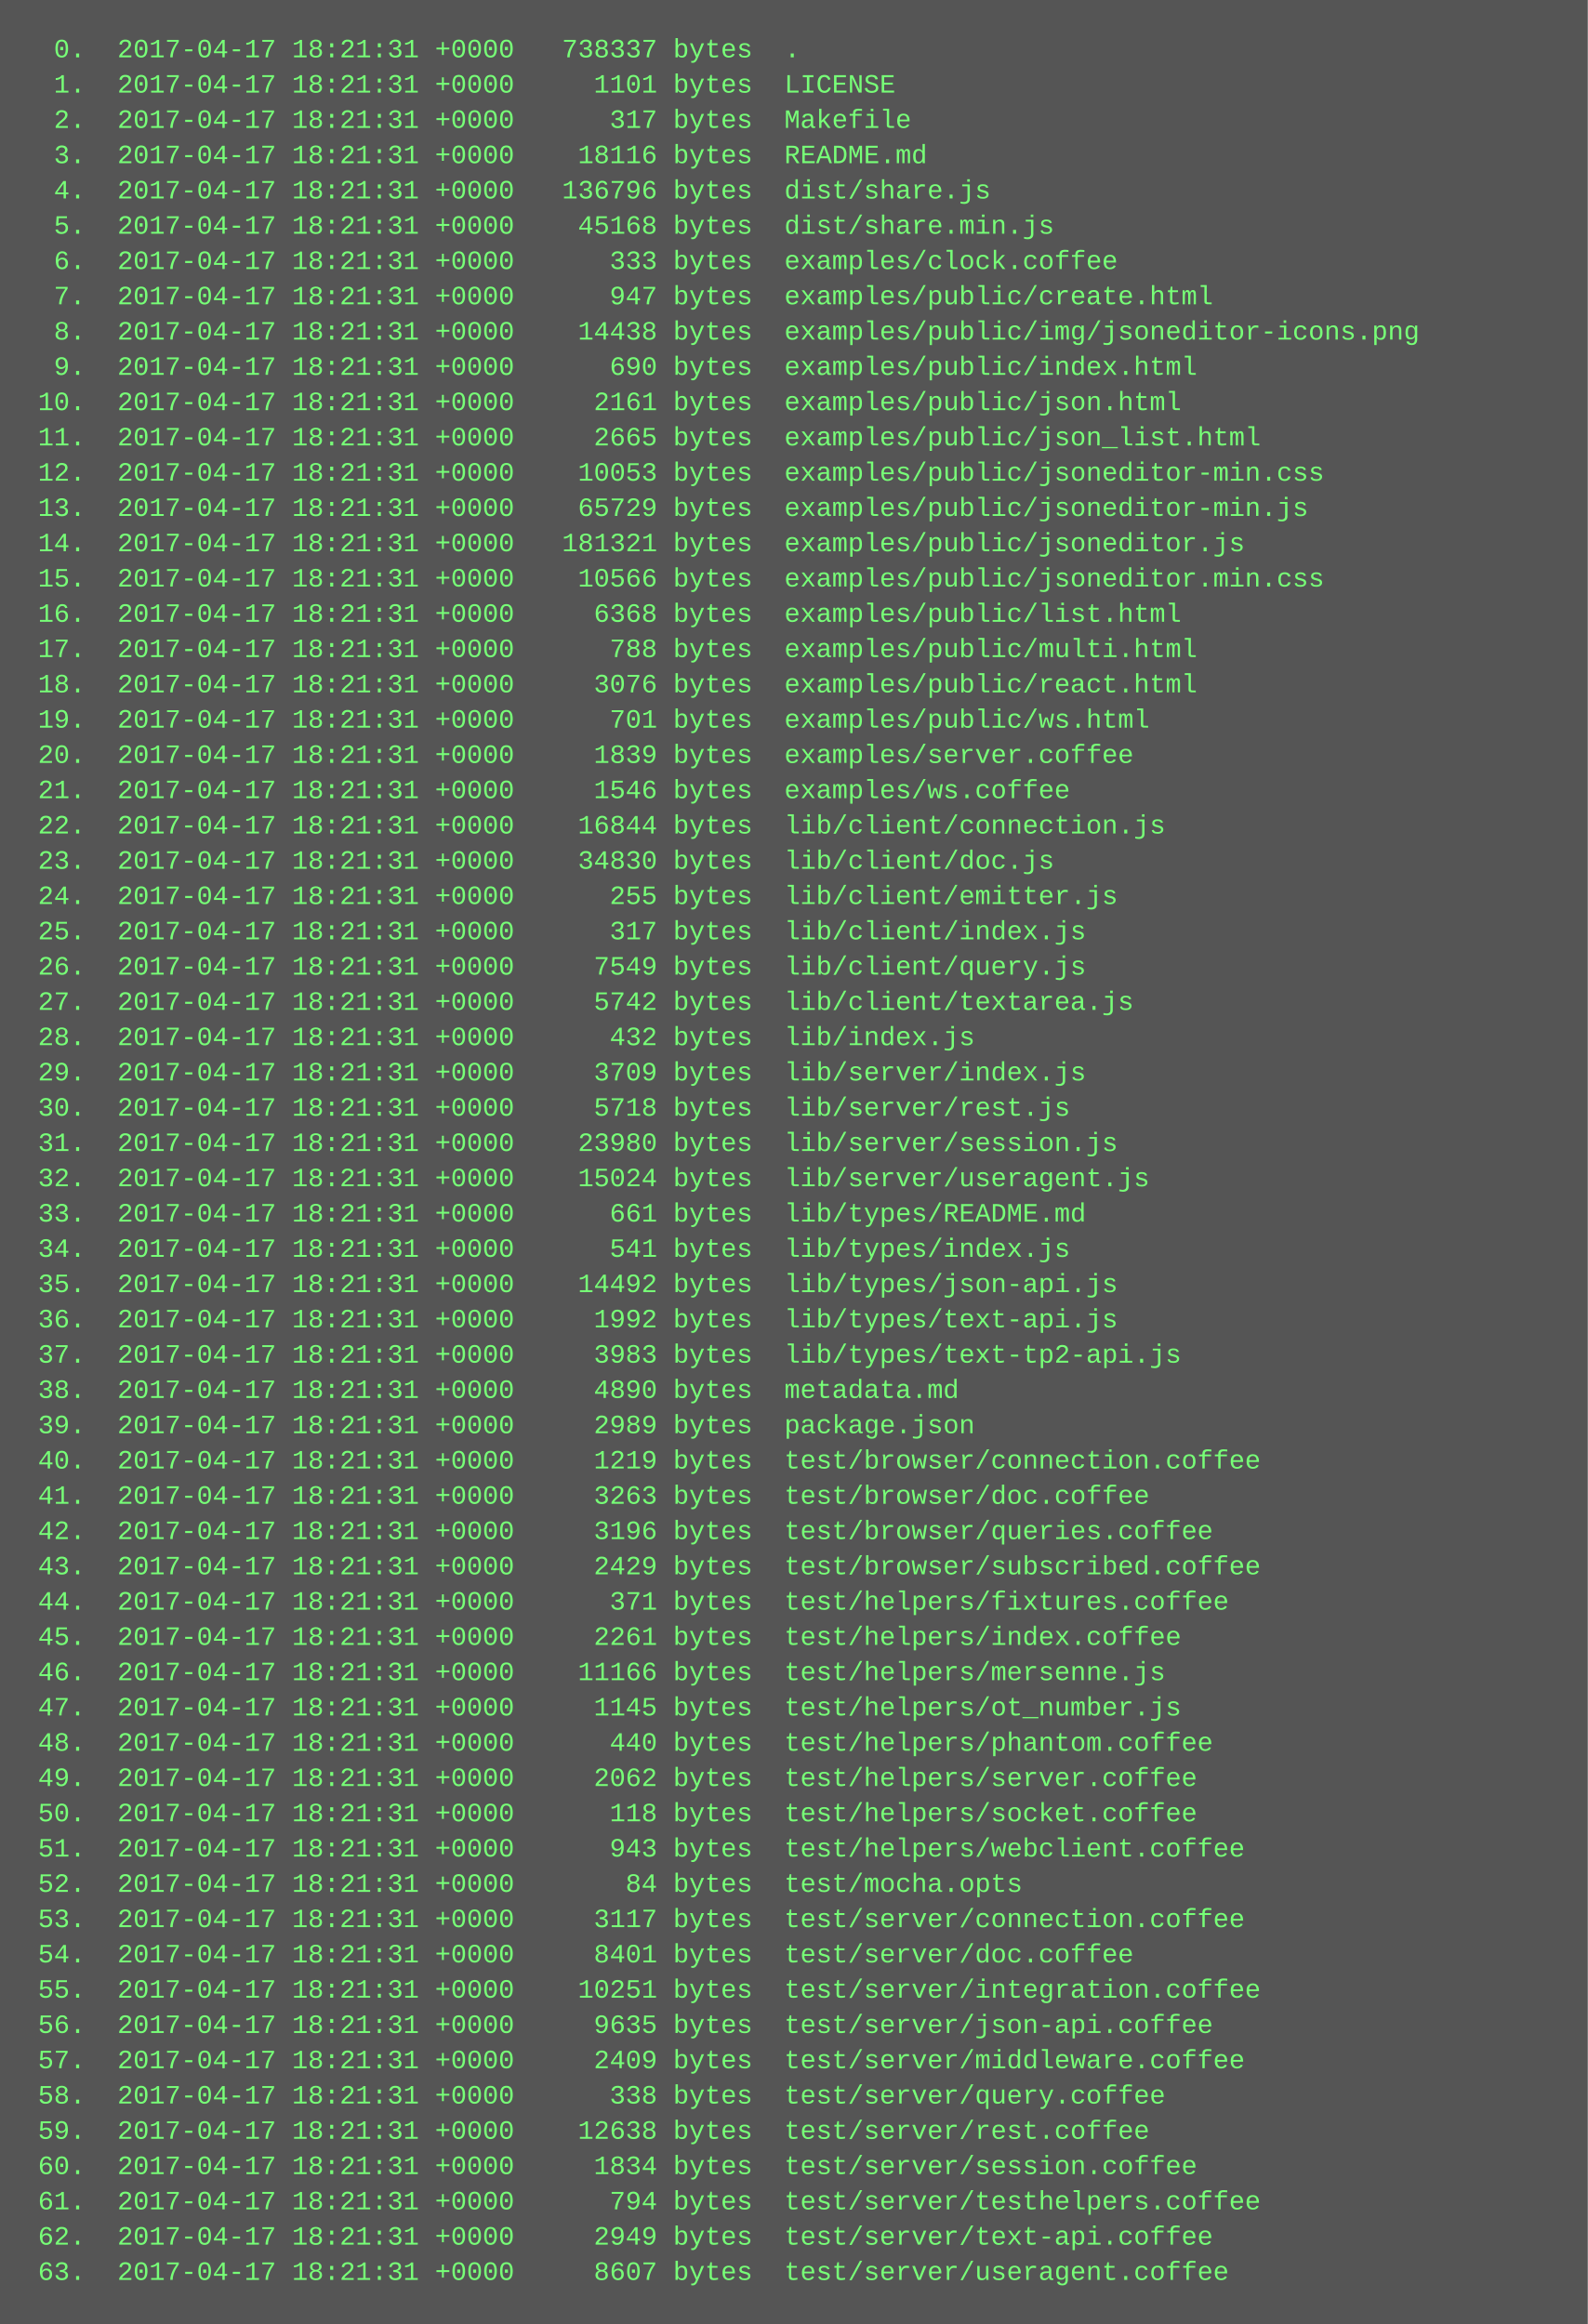
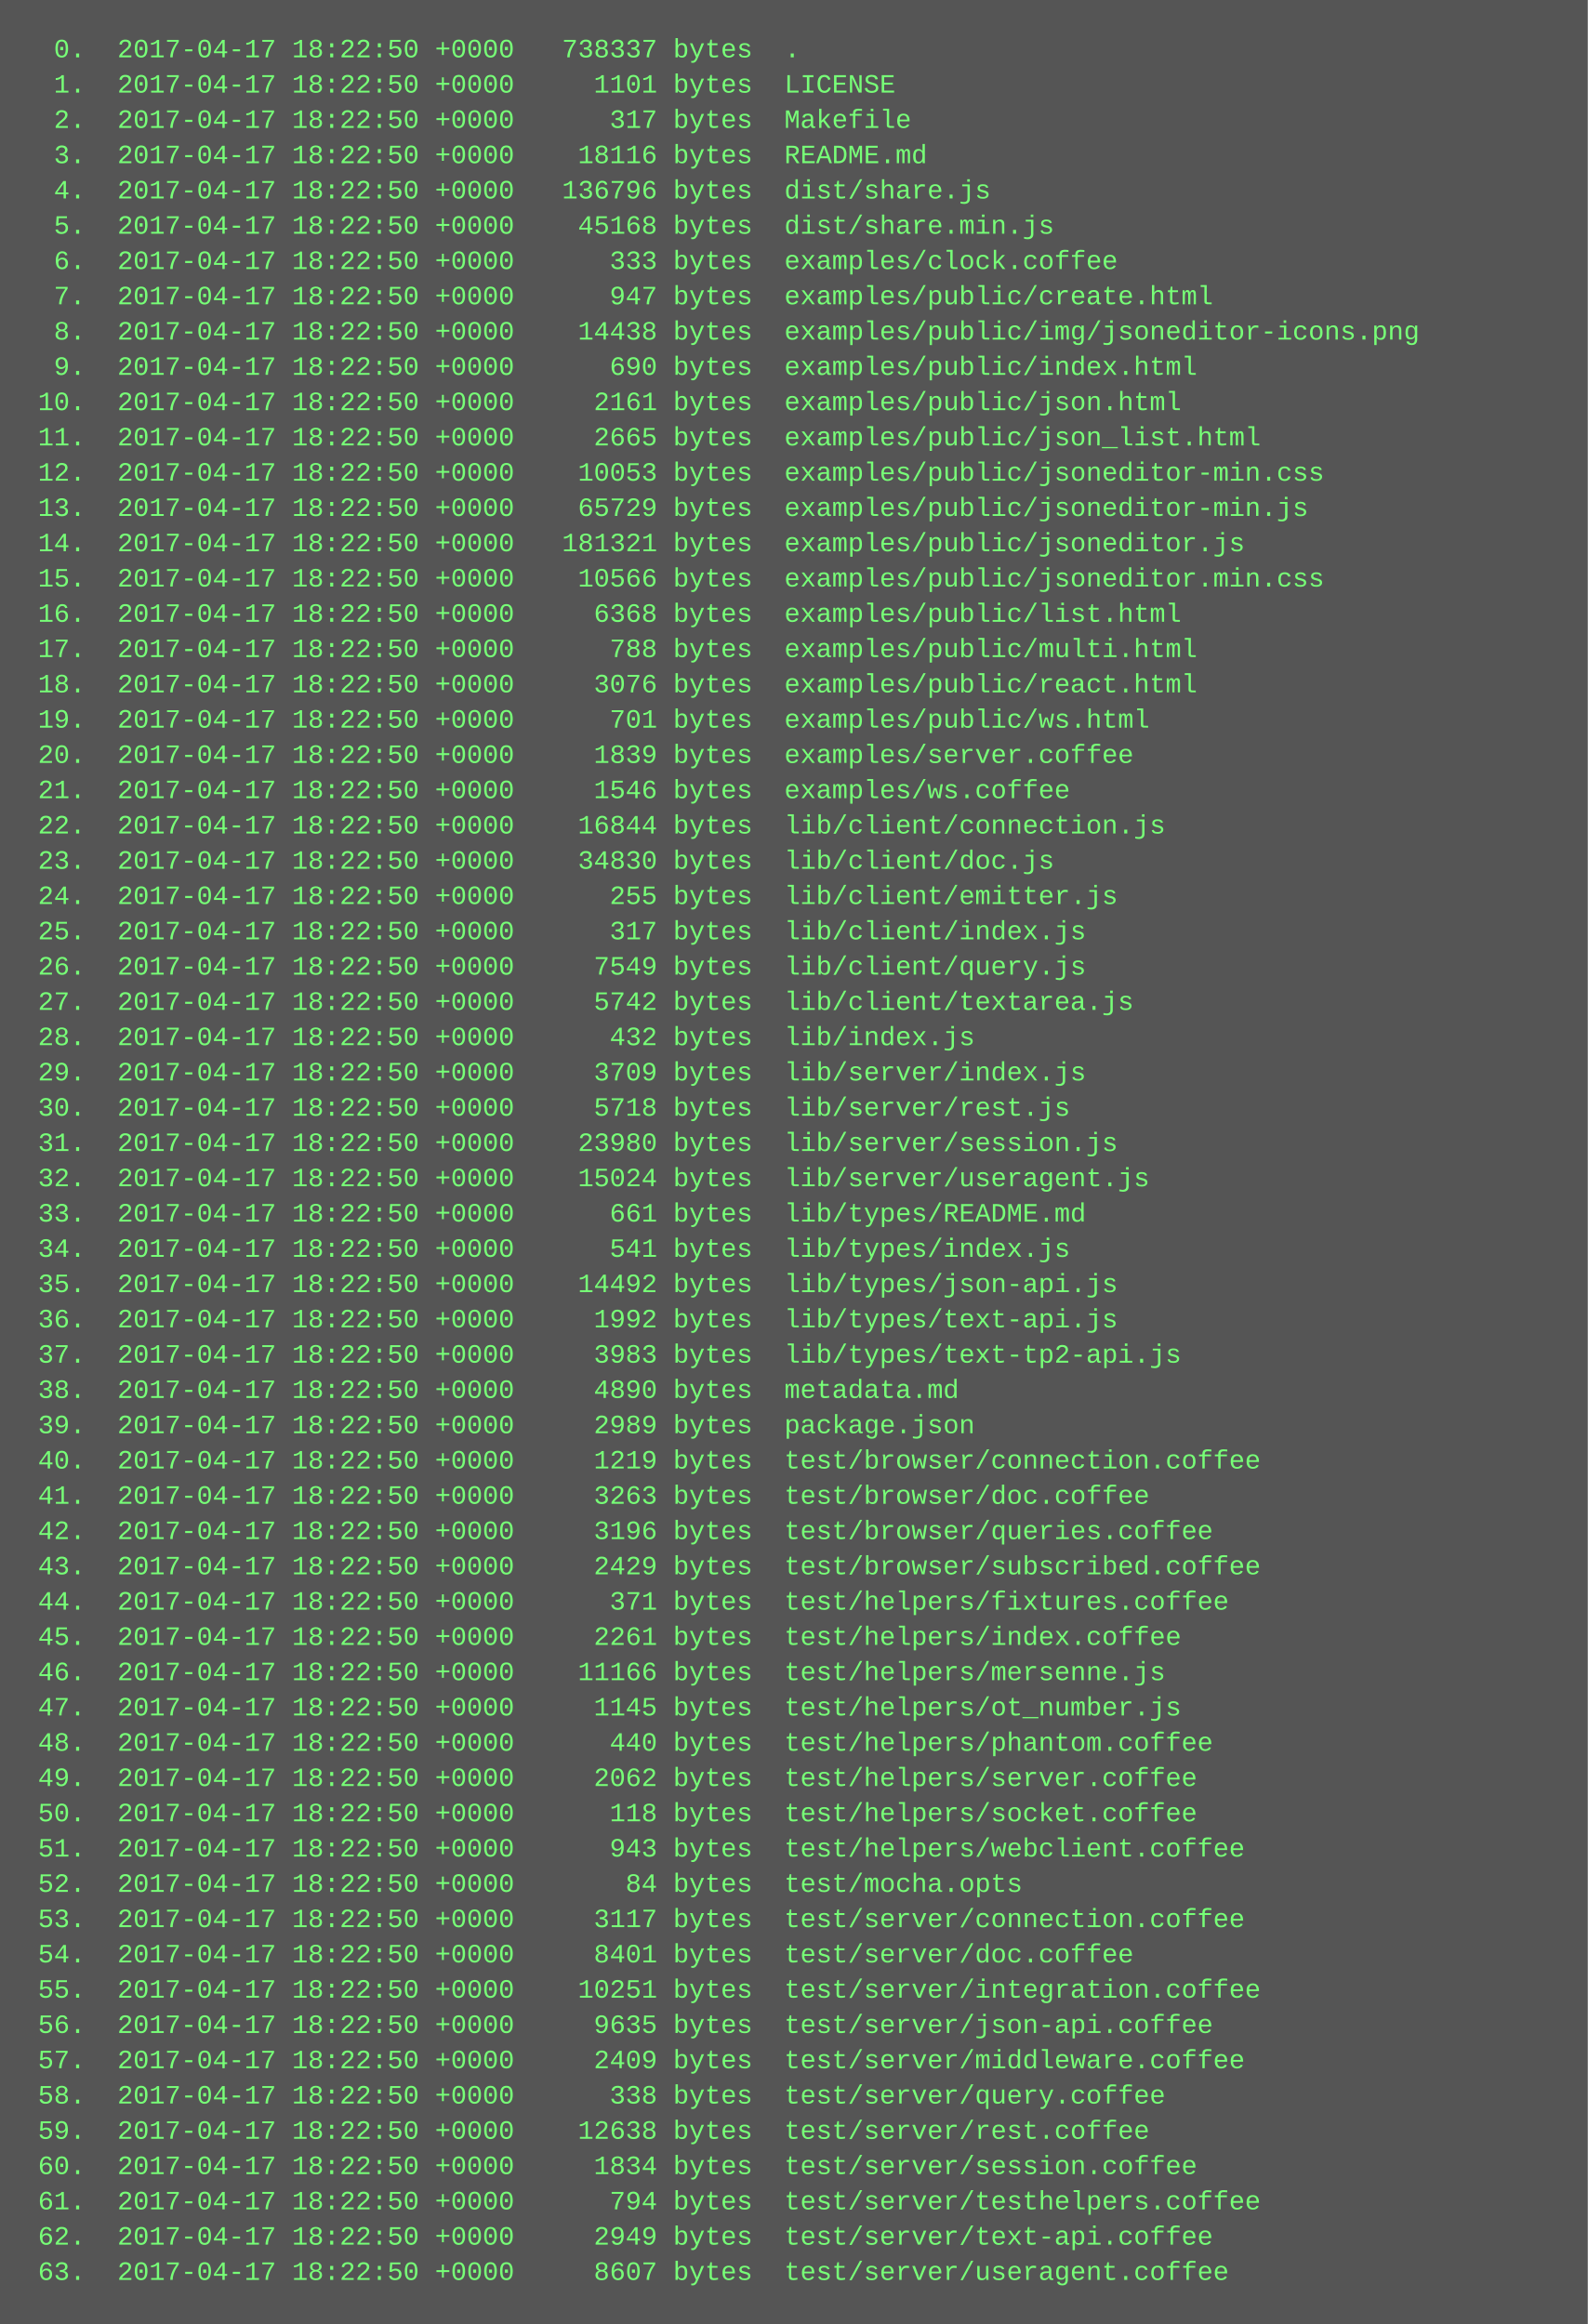
<svg xmlns="http://www.w3.org/2000/svg" height="1054" width="720">
  <rect height="1054" fill="#555" width="720" />
  <text fill="#7f7" font-family="Courier New" font-size="12" xml:space="preserve">
-     <tspan x="10" y="26">  0.  2017-04-17 18:21:31 +0000   738337 bytes  .</tspan>
-     <tspan x="10" y="42">  1.  2017-04-17 18:21:31 +0000     1101 bytes  LICENSE</tspan>
-     <tspan x="10" y="58">  2.  2017-04-17 18:21:31 +0000      317 bytes  Makefile</tspan>
-     <tspan x="10" y="74">  3.  2017-04-17 18:21:31 +0000    18116 bytes  README.md</tspan>
-     <tspan x="10" y="90">  4.  2017-04-17 18:21:31 +0000   136796 bytes  dist/share.js</tspan>
-     <tspan x="10" y="106">  5.  2017-04-17 18:21:31 +0000    45168 bytes  dist/share.min.js</tspan>
-     <tspan x="10" y="122">  6.  2017-04-17 18:21:31 +0000      333 bytes  examples/clock.coffee</tspan>
-     <tspan x="10" y="138">  7.  2017-04-17 18:21:31 +0000      947 bytes  examples/public/create.html</tspan>
-     <tspan x="10" y="154">  8.  2017-04-17 18:21:31 +0000    14438 bytes  examples/public/img/jsoneditor-icons.png</tspan>
-     <tspan x="10" y="170">  9.  2017-04-17 18:21:31 +0000      690 bytes  examples/public/index.html</tspan>
-     <tspan x="10" y="186"> 10.  2017-04-17 18:21:31 +0000     2161 bytes  examples/public/json.html</tspan>
-     <tspan x="10" y="202"> 11.  2017-04-17 18:21:31 +0000     2665 bytes  examples/public/json_list.html</tspan>
-     <tspan x="10" y="218"> 12.  2017-04-17 18:21:31 +0000    10053 bytes  examples/public/jsoneditor-min.css</tspan>
-     <tspan x="10" y="234"> 13.  2017-04-17 18:21:31 +0000    65729 bytes  examples/public/jsoneditor-min.js</tspan>
-     <tspan x="10" y="250"> 14.  2017-04-17 18:21:31 +0000   181321 bytes  examples/public/jsoneditor.js</tspan>
-     <tspan x="10" y="266"> 15.  2017-04-17 18:21:31 +0000    10566 bytes  examples/public/jsoneditor.min.css</tspan>
-     <tspan x="10" y="282"> 16.  2017-04-17 18:21:31 +0000     6368 bytes  examples/public/list.html</tspan>
-     <tspan x="10" y="298"> 17.  2017-04-17 18:21:31 +0000      788 bytes  examples/public/multi.html</tspan>
-     <tspan x="10" y="314"> 18.  2017-04-17 18:21:31 +0000     3076 bytes  examples/public/react.html</tspan>
-     <tspan x="10" y="330"> 19.  2017-04-17 18:21:31 +0000      701 bytes  examples/public/ws.html</tspan>
-     <tspan x="10" y="346"> 20.  2017-04-17 18:21:31 +0000     1839 bytes  examples/server.coffee</tspan>
-     <tspan x="10" y="362"> 21.  2017-04-17 18:21:31 +0000     1546 bytes  examples/ws.coffee</tspan>
-     <tspan x="10" y="378"> 22.  2017-04-17 18:21:31 +0000    16844 bytes  lib/client/connection.js</tspan>
-     <tspan x="10" y="394"> 23.  2017-04-17 18:21:31 +0000    34830 bytes  lib/client/doc.js</tspan>
-     <tspan x="10" y="410"> 24.  2017-04-17 18:21:31 +0000      255 bytes  lib/client/emitter.js</tspan>
-     <tspan x="10" y="426"> 25.  2017-04-17 18:21:31 +0000      317 bytes  lib/client/index.js</tspan>
-     <tspan x="10" y="442"> 26.  2017-04-17 18:21:31 +0000     7549 bytes  lib/client/query.js</tspan>
-     <tspan x="10" y="458"> 27.  2017-04-17 18:21:31 +0000     5742 bytes  lib/client/textarea.js</tspan>
-     <tspan x="10" y="474"> 28.  2017-04-17 18:21:31 +0000      432 bytes  lib/index.js</tspan>
-     <tspan x="10" y="490"> 29.  2017-04-17 18:21:31 +0000     3709 bytes  lib/server/index.js</tspan>
-     <tspan x="10" y="506"> 30.  2017-04-17 18:21:31 +0000     5718 bytes  lib/server/rest.js</tspan>
-     <tspan x="10" y="522"> 31.  2017-04-17 18:21:31 +0000    23980 bytes  lib/server/session.js</tspan>
-     <tspan x="10" y="538"> 32.  2017-04-17 18:21:31 +0000    15024 bytes  lib/server/useragent.js</tspan>
-     <tspan x="10" y="554"> 33.  2017-04-17 18:21:31 +0000      661 bytes  lib/types/README.md</tspan>
-     <tspan x="10" y="570"> 34.  2017-04-17 18:21:31 +0000      541 bytes  lib/types/index.js</tspan>
-     <tspan x="10" y="586"> 35.  2017-04-17 18:21:31 +0000    14492 bytes  lib/types/json-api.js</tspan>
-     <tspan x="10" y="602"> 36.  2017-04-17 18:21:31 +0000     1992 bytes  lib/types/text-api.js</tspan>
-     <tspan x="10" y="618"> 37.  2017-04-17 18:21:31 +0000     3983 bytes  lib/types/text-tp2-api.js</tspan>
-     <tspan x="10" y="634"> 38.  2017-04-17 18:21:31 +0000     4890 bytes  metadata.md</tspan>
-     <tspan x="10" y="650"> 39.  2017-04-17 18:21:31 +0000     2989 bytes  package.json</tspan>
-     <tspan x="10" y="666"> 40.  2017-04-17 18:21:31 +0000     1219 bytes  test/browser/connection.coffee</tspan>
-     <tspan x="10" y="682"> 41.  2017-04-17 18:21:31 +0000     3263 bytes  test/browser/doc.coffee</tspan>
-     <tspan x="10" y="698"> 42.  2017-04-17 18:21:31 +0000     3196 bytes  test/browser/queries.coffee</tspan>
-     <tspan x="10" y="714"> 43.  2017-04-17 18:21:31 +0000     2429 bytes  test/browser/subscribed.coffee</tspan>
-     <tspan x="10" y="730"> 44.  2017-04-17 18:21:31 +0000      371 bytes  test/helpers/fixtures.coffee</tspan>
-     <tspan x="10" y="746"> 45.  2017-04-17 18:21:31 +0000     2261 bytes  test/helpers/index.coffee</tspan>
-     <tspan x="10" y="762"> 46.  2017-04-17 18:21:31 +0000    11166 bytes  test/helpers/mersenne.js</tspan>
-     <tspan x="10" y="778"> 47.  2017-04-17 18:21:31 +0000     1145 bytes  test/helpers/ot_number.js</tspan>
-     <tspan x="10" y="794"> 48.  2017-04-17 18:21:31 +0000      440 bytes  test/helpers/phantom.coffee</tspan>
-     <tspan x="10" y="810"> 49.  2017-04-17 18:21:31 +0000     2062 bytes  test/helpers/server.coffee</tspan>
-     <tspan x="10" y="826"> 50.  2017-04-17 18:21:31 +0000      118 bytes  test/helpers/socket.coffee</tspan>
-     <tspan x="10" y="842"> 51.  2017-04-17 18:21:31 +0000      943 bytes  test/helpers/webclient.coffee</tspan>
-     <tspan x="10" y="858"> 52.  2017-04-17 18:21:31 +0000       84 bytes  test/mocha.opts</tspan>
-     <tspan x="10" y="874"> 53.  2017-04-17 18:21:31 +0000     3117 bytes  test/server/connection.coffee</tspan>
-     <tspan x="10" y="890"> 54.  2017-04-17 18:21:31 +0000     8401 bytes  test/server/doc.coffee</tspan>
-     <tspan x="10" y="906"> 55.  2017-04-17 18:21:31 +0000    10251 bytes  test/server/integration.coffee</tspan>
-     <tspan x="10" y="922"> 56.  2017-04-17 18:21:31 +0000     9635 bytes  test/server/json-api.coffee</tspan>
-     <tspan x="10" y="938"> 57.  2017-04-17 18:21:31 +0000     2409 bytes  test/server/middleware.coffee</tspan>
-     <tspan x="10" y="954"> 58.  2017-04-17 18:21:31 +0000      338 bytes  test/server/query.coffee</tspan>
-     <tspan x="10" y="970"> 59.  2017-04-17 18:21:31 +0000    12638 bytes  test/server/rest.coffee</tspan>
-     <tspan x="10" y="986"> 60.  2017-04-17 18:21:31 +0000     1834 bytes  test/server/session.coffee</tspan>
-     <tspan x="10" y="1002"> 61.  2017-04-17 18:21:31 +0000      794 bytes  test/server/testhelpers.coffee</tspan>
-     <tspan x="10" y="1018"> 62.  2017-04-17 18:21:31 +0000     2949 bytes  test/server/text-api.coffee</tspan>
-     <tspan x="10" y="1034"> 63.  2017-04-17 18:21:31 +0000     8607 bytes  test/server/useragent.coffee</tspan>
+     <tspan x="10" y="26">  0.  2017-04-17 18:22:50 +0000   738337 bytes  .</tspan>
+     <tspan x="10" y="42">  1.  2017-04-17 18:22:50 +0000     1101 bytes  LICENSE</tspan>
+     <tspan x="10" y="58">  2.  2017-04-17 18:22:50 +0000      317 bytes  Makefile</tspan>
+     <tspan x="10" y="74">  3.  2017-04-17 18:22:50 +0000    18116 bytes  README.md</tspan>
+     <tspan x="10" y="90">  4.  2017-04-17 18:22:50 +0000   136796 bytes  dist/share.js</tspan>
+     <tspan x="10" y="106">  5.  2017-04-17 18:22:50 +0000    45168 bytes  dist/share.min.js</tspan>
+     <tspan x="10" y="122">  6.  2017-04-17 18:22:50 +0000      333 bytes  examples/clock.coffee</tspan>
+     <tspan x="10" y="138">  7.  2017-04-17 18:22:50 +0000      947 bytes  examples/public/create.html</tspan>
+     <tspan x="10" y="154">  8.  2017-04-17 18:22:50 +0000    14438 bytes  examples/public/img/jsoneditor-icons.png</tspan>
+     <tspan x="10" y="170">  9.  2017-04-17 18:22:50 +0000      690 bytes  examples/public/index.html</tspan>
+     <tspan x="10" y="186"> 10.  2017-04-17 18:22:50 +0000     2161 bytes  examples/public/json.html</tspan>
+     <tspan x="10" y="202"> 11.  2017-04-17 18:22:50 +0000     2665 bytes  examples/public/json_list.html</tspan>
+     <tspan x="10" y="218"> 12.  2017-04-17 18:22:50 +0000    10053 bytes  examples/public/jsoneditor-min.css</tspan>
+     <tspan x="10" y="234"> 13.  2017-04-17 18:22:50 +0000    65729 bytes  examples/public/jsoneditor-min.js</tspan>
+     <tspan x="10" y="250"> 14.  2017-04-17 18:22:50 +0000   181321 bytes  examples/public/jsoneditor.js</tspan>
+     <tspan x="10" y="266"> 15.  2017-04-17 18:22:50 +0000    10566 bytes  examples/public/jsoneditor.min.css</tspan>
+     <tspan x="10" y="282"> 16.  2017-04-17 18:22:50 +0000     6368 bytes  examples/public/list.html</tspan>
+     <tspan x="10" y="298"> 17.  2017-04-17 18:22:50 +0000      788 bytes  examples/public/multi.html</tspan>
+     <tspan x="10" y="314"> 18.  2017-04-17 18:22:50 +0000     3076 bytes  examples/public/react.html</tspan>
+     <tspan x="10" y="330"> 19.  2017-04-17 18:22:50 +0000      701 bytes  examples/public/ws.html</tspan>
+     <tspan x="10" y="346"> 20.  2017-04-17 18:22:50 +0000     1839 bytes  examples/server.coffee</tspan>
+     <tspan x="10" y="362"> 21.  2017-04-17 18:22:50 +0000     1546 bytes  examples/ws.coffee</tspan>
+     <tspan x="10" y="378"> 22.  2017-04-17 18:22:50 +0000    16844 bytes  lib/client/connection.js</tspan>
+     <tspan x="10" y="394"> 23.  2017-04-17 18:22:50 +0000    34830 bytes  lib/client/doc.js</tspan>
+     <tspan x="10" y="410"> 24.  2017-04-17 18:22:50 +0000      255 bytes  lib/client/emitter.js</tspan>
+     <tspan x="10" y="426"> 25.  2017-04-17 18:22:50 +0000      317 bytes  lib/client/index.js</tspan>
+     <tspan x="10" y="442"> 26.  2017-04-17 18:22:50 +0000     7549 bytes  lib/client/query.js</tspan>
+     <tspan x="10" y="458"> 27.  2017-04-17 18:22:50 +0000     5742 bytes  lib/client/textarea.js</tspan>
+     <tspan x="10" y="474"> 28.  2017-04-17 18:22:50 +0000      432 bytes  lib/index.js</tspan>
+     <tspan x="10" y="490"> 29.  2017-04-17 18:22:50 +0000     3709 bytes  lib/server/index.js</tspan>
+     <tspan x="10" y="506"> 30.  2017-04-17 18:22:50 +0000     5718 bytes  lib/server/rest.js</tspan>
+     <tspan x="10" y="522"> 31.  2017-04-17 18:22:50 +0000    23980 bytes  lib/server/session.js</tspan>
+     <tspan x="10" y="538"> 32.  2017-04-17 18:22:50 +0000    15024 bytes  lib/server/useragent.js</tspan>
+     <tspan x="10" y="554"> 33.  2017-04-17 18:22:50 +0000      661 bytes  lib/types/README.md</tspan>
+     <tspan x="10" y="570"> 34.  2017-04-17 18:22:50 +0000      541 bytes  lib/types/index.js</tspan>
+     <tspan x="10" y="586"> 35.  2017-04-17 18:22:50 +0000    14492 bytes  lib/types/json-api.js</tspan>
+     <tspan x="10" y="602"> 36.  2017-04-17 18:22:50 +0000     1992 bytes  lib/types/text-api.js</tspan>
+     <tspan x="10" y="618"> 37.  2017-04-17 18:22:50 +0000     3983 bytes  lib/types/text-tp2-api.js</tspan>
+     <tspan x="10" y="634"> 38.  2017-04-17 18:22:50 +0000     4890 bytes  metadata.md</tspan>
+     <tspan x="10" y="650"> 39.  2017-04-17 18:22:50 +0000     2989 bytes  package.json</tspan>
+     <tspan x="10" y="666"> 40.  2017-04-17 18:22:50 +0000     1219 bytes  test/browser/connection.coffee</tspan>
+     <tspan x="10" y="682"> 41.  2017-04-17 18:22:50 +0000     3263 bytes  test/browser/doc.coffee</tspan>
+     <tspan x="10" y="698"> 42.  2017-04-17 18:22:50 +0000     3196 bytes  test/browser/queries.coffee</tspan>
+     <tspan x="10" y="714"> 43.  2017-04-17 18:22:50 +0000     2429 bytes  test/browser/subscribed.coffee</tspan>
+     <tspan x="10" y="730"> 44.  2017-04-17 18:22:50 +0000      371 bytes  test/helpers/fixtures.coffee</tspan>
+     <tspan x="10" y="746"> 45.  2017-04-17 18:22:50 +0000     2261 bytes  test/helpers/index.coffee</tspan>
+     <tspan x="10" y="762"> 46.  2017-04-17 18:22:50 +0000    11166 bytes  test/helpers/mersenne.js</tspan>
+     <tspan x="10" y="778"> 47.  2017-04-17 18:22:50 +0000     1145 bytes  test/helpers/ot_number.js</tspan>
+     <tspan x="10" y="794"> 48.  2017-04-17 18:22:50 +0000      440 bytes  test/helpers/phantom.coffee</tspan>
+     <tspan x="10" y="810"> 49.  2017-04-17 18:22:50 +0000     2062 bytes  test/helpers/server.coffee</tspan>
+     <tspan x="10" y="826"> 50.  2017-04-17 18:22:50 +0000      118 bytes  test/helpers/socket.coffee</tspan>
+     <tspan x="10" y="842"> 51.  2017-04-17 18:22:50 +0000      943 bytes  test/helpers/webclient.coffee</tspan>
+     <tspan x="10" y="858"> 52.  2017-04-17 18:22:50 +0000       84 bytes  test/mocha.opts</tspan>
+     <tspan x="10" y="874"> 53.  2017-04-17 18:22:50 +0000     3117 bytes  test/server/connection.coffee</tspan>
+     <tspan x="10" y="890"> 54.  2017-04-17 18:22:50 +0000     8401 bytes  test/server/doc.coffee</tspan>
+     <tspan x="10" y="906"> 55.  2017-04-17 18:22:50 +0000    10251 bytes  test/server/integration.coffee</tspan>
+     <tspan x="10" y="922"> 56.  2017-04-17 18:22:50 +0000     9635 bytes  test/server/json-api.coffee</tspan>
+     <tspan x="10" y="938"> 57.  2017-04-17 18:22:50 +0000     2409 bytes  test/server/middleware.coffee</tspan>
+     <tspan x="10" y="954"> 58.  2017-04-17 18:22:50 +0000      338 bytes  test/server/query.coffee</tspan>
+     <tspan x="10" y="970"> 59.  2017-04-17 18:22:50 +0000    12638 bytes  test/server/rest.coffee</tspan>
+     <tspan x="10" y="986"> 60.  2017-04-17 18:22:50 +0000     1834 bytes  test/server/session.coffee</tspan>
+     <tspan x="10" y="1002"> 61.  2017-04-17 18:22:50 +0000      794 bytes  test/server/testhelpers.coffee</tspan>
+     <tspan x="10" y="1018"> 62.  2017-04-17 18:22:50 +0000     2949 bytes  test/server/text-api.coffee</tspan>
+     <tspan x="10" y="1034"> 63.  2017-04-17 18:22:50 +0000     8607 bytes  test/server/useragent.coffee</tspan>
  </text>
</svg>
